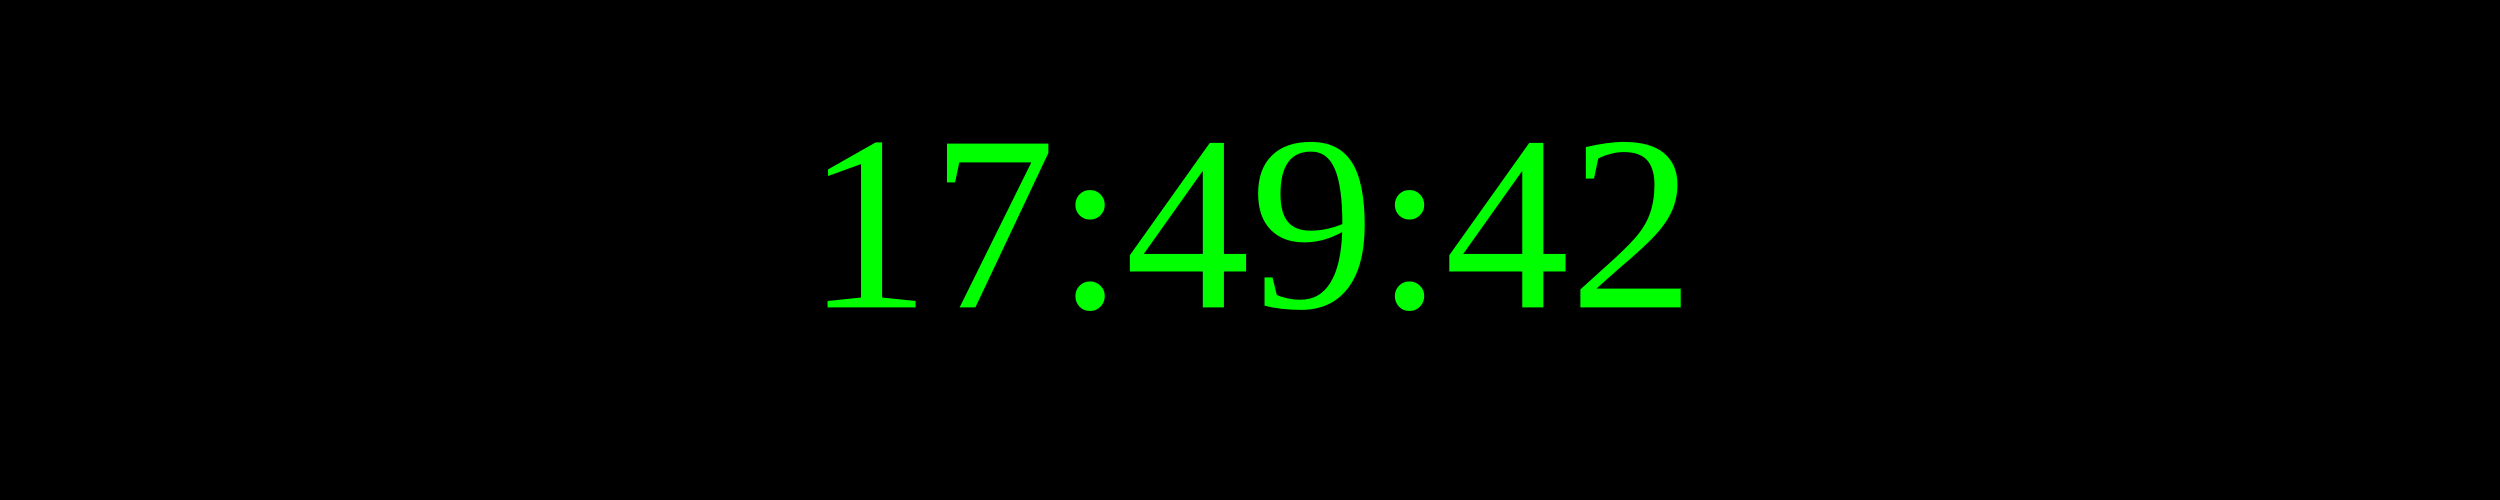
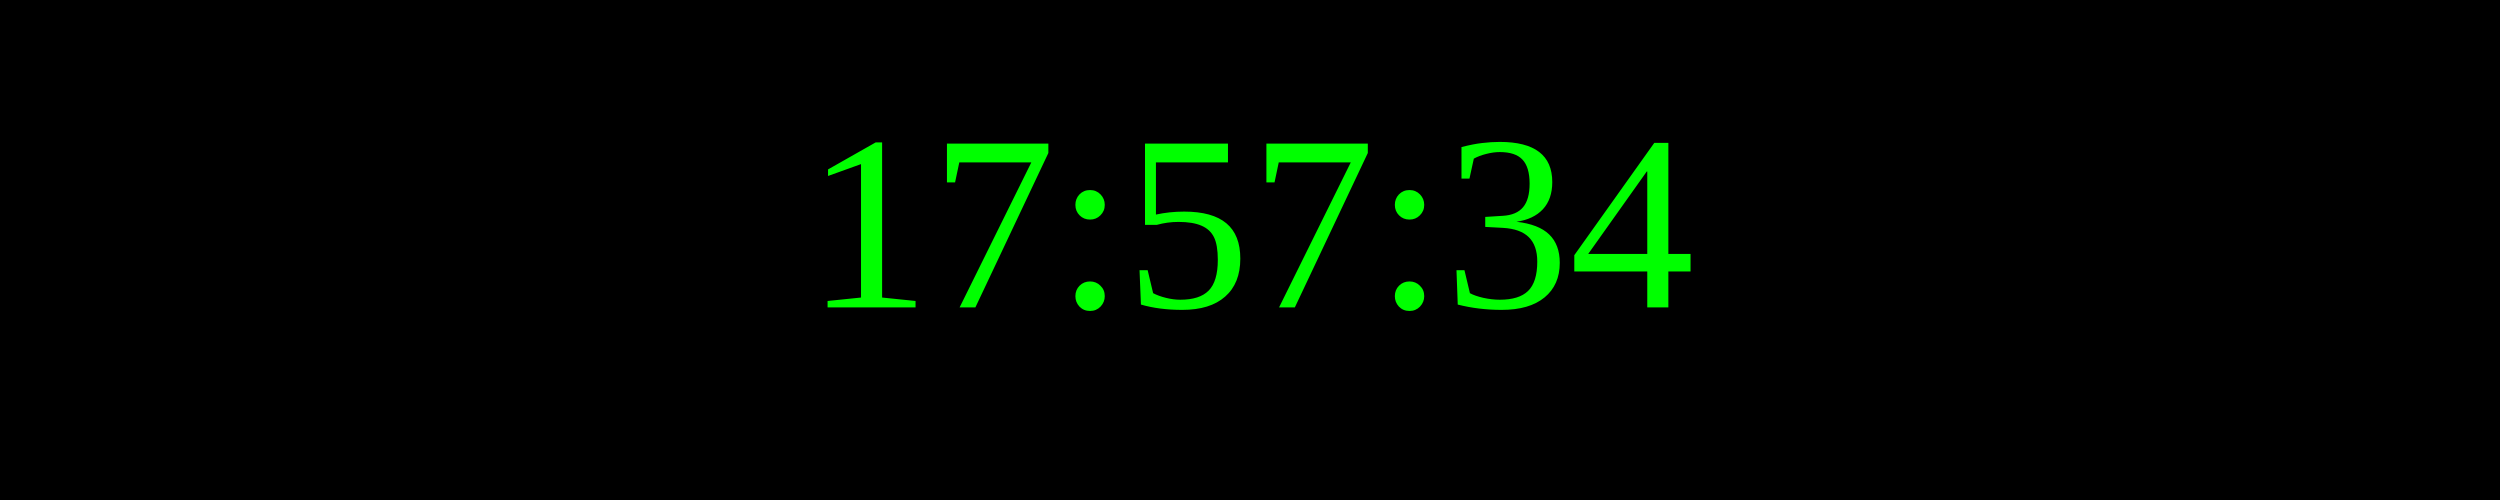
<svg xmlns="http://www.w3.org/2000/svg" width="250" height="50">
  <rect width="100%" height="100%" fill="black" />
  <text x="50%" y="50%" font-size="25" fill="lime" text-anchor="middle" dominant-baseline="middle">
- 17:49:42
+ 17:57:34
</text>
</svg>
